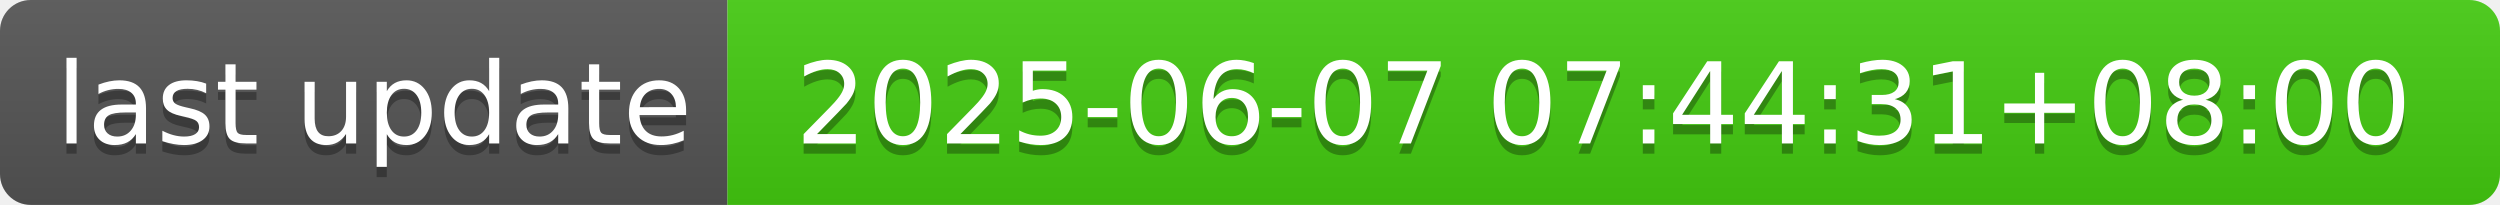
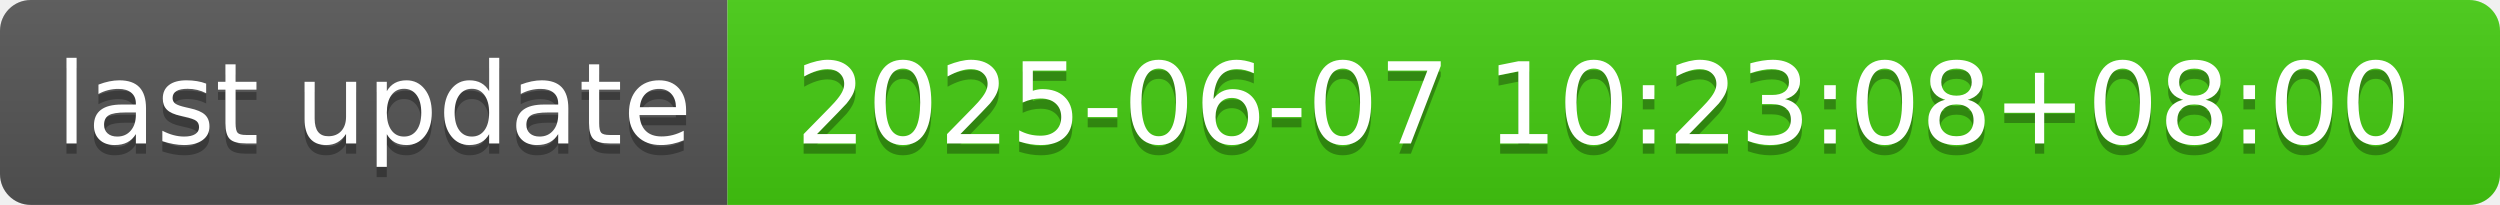
- <svg xmlns="http://www.w3.org/2000/svg" width="244" height="20" role="img" aria-label="last update: 2025-06-07 07:44:31+08:00">
+ <svg xmlns="http://www.w3.org/2000/svg" width="244" height="20" role="img" aria-label="last update: 2025-06-07 10:23:08+08:00">
  <linearGradient id="s" x2="0" y2="100%">
    <stop offset="0" stop-color="#bbb" stop-opacity=".1" />
    <stop offset="1" stop-opacity=".1" />
  </linearGradient>
  <clipPath id="r">
    <rect width="244" height="20" rx="3" fill="#fff" />
  </clipPath>
  <g clip-path="url(#r)">
    <rect width="71" height="20" fill="#555" />
    <rect x="71" width="173" height="20" fill="#4c1" />
    <rect width="244" height="20" fill="url(#s)" />
  </g>
  <g fill="#fff" text-anchor="middle" font-family="Verdana,Geneva,DejaVu Sans,sans-serif" text-rendering="geometricPrecision" font-size="110">
    <text aria-hidden="true" x="365" y="150" fill="#010101" fill-opacity=".3" transform="scale(.1)" textLength="610">last update</text>
    <text x="365" y="140" transform="scale(.1)" fill="#fff" textLength="610">last update</text>
-     <text aria-hidden="true" x="1565" y="150" fill="#010101" fill-opacity=".3" transform="scale(.1)" textLength="1630">2025-06-07 07:44:31+08:00</text>
-     <text x="1565" y="140" transform="scale(.1)" fill="#fff" textLength="1630">2025-06-07 07:44:31+08:00</text>
+     <text aria-hidden="true" x="1565" y="150" fill="#010101" fill-opacity=".3" transform="scale(.1)" textLength="1630">2025-06-07 10:23:08+08:00</text>
+     <text x="1565" y="140" transform="scale(.1)" fill="#fff" textLength="1630">2025-06-07 10:23:08+08:00</text>
  </g>
</svg>
